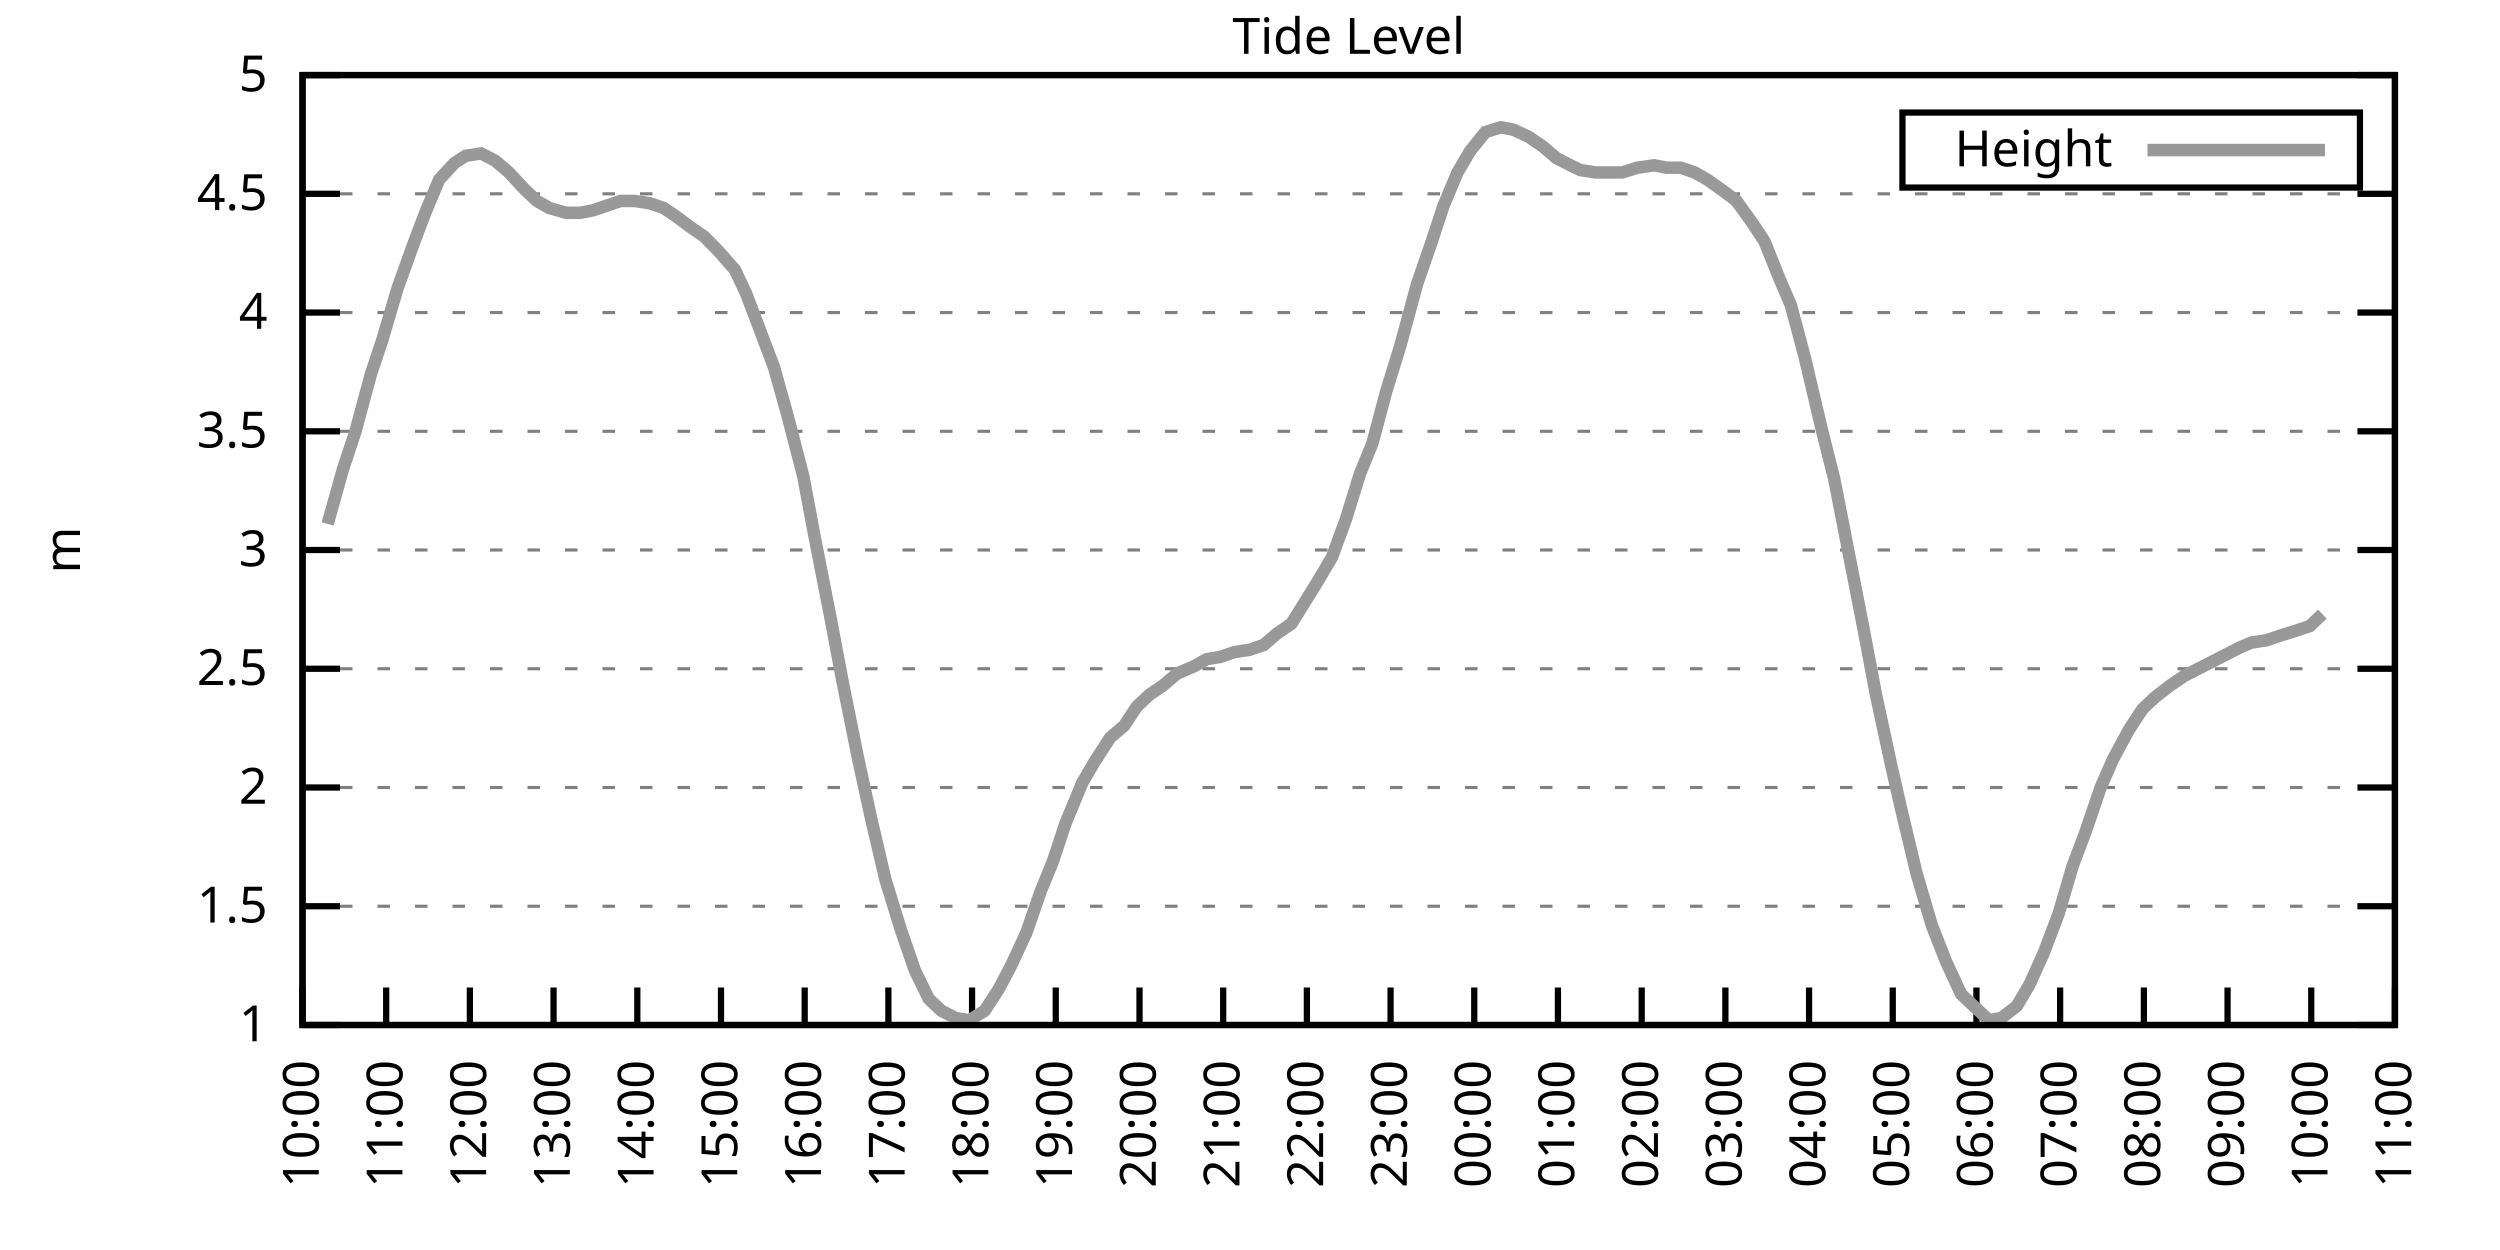
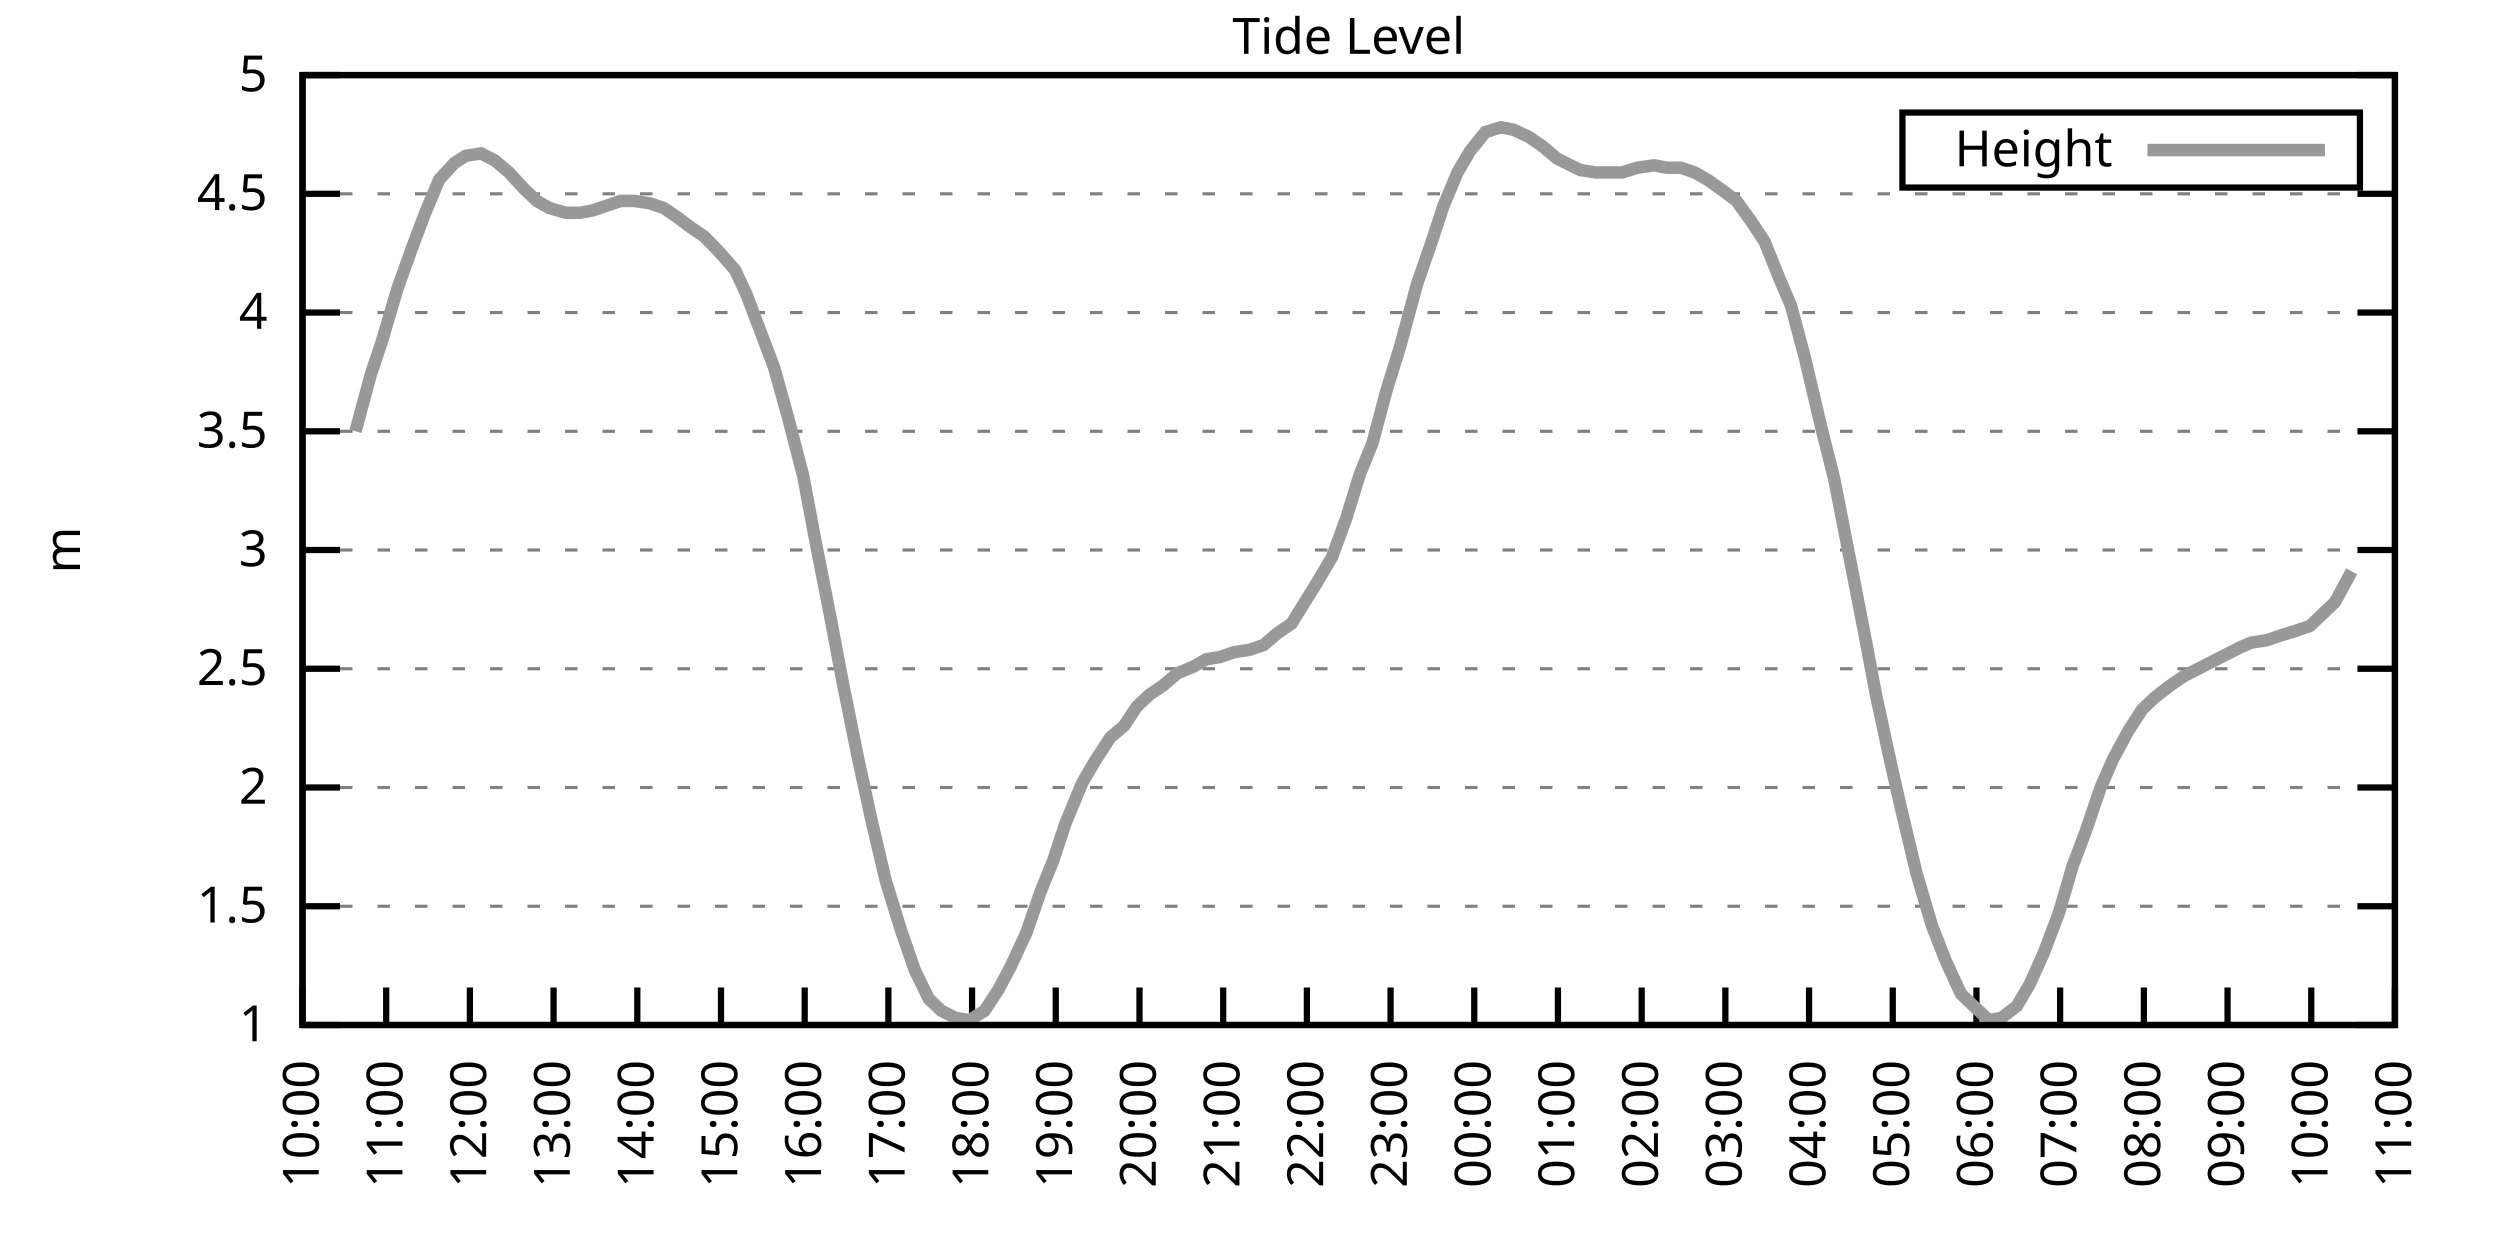
<svg xmlns="http://www.w3.org/2000/svg" xmlns:xlink="http://www.w3.org/1999/xlink" width="400" height="200" viewBox="0 0 400 200">
  <g id="gnuplot_canvas">
    <rect x="0" y="0" width="400" height="200" fill="none" />
    <defs>
      <circle id="gpDot" r="0.5" stroke-width="0.5" stroke="currentColor" />
      <path id="gpPt0" stroke-width="0.333" stroke="currentColor" d="M-1,0 h2 M0,-1 v2" />
      <path id="gpPt1" stroke-width="0.333" stroke="currentColor" d="M-1,-1 L1,1 M1,-1 L-1,1" />
      <path id="gpPt2" stroke-width="0.333" stroke="currentColor" d="M-1,0 L1,0 M0,-1 L0,1 M-1,-1 L1,1 M-1,1 L1,-1" />
      <rect id="gpPt3" stroke-width="0.333" stroke="currentColor" x="-1" y="-1" width="2" height="2" />
      <rect id="gpPt4" stroke-width="0.333" stroke="currentColor" fill="currentColor" x="-1" y="-1" width="2" height="2" />
      <circle id="gpPt5" stroke-width="0.333" stroke="currentColor" cx="0" cy="0" r="1" />
      <use xlink:href="#gpPt5" id="gpPt6" fill="currentColor" stroke="none" />
      <path id="gpPt7" stroke-width="0.333" stroke="currentColor" d="M0,-1.33 L-1.33,0.67 L1.33,0.67 z" />
      <use xlink:href="#gpPt7" id="gpPt8" fill="currentColor" stroke="none" />
      <use xlink:href="#gpPt7" id="gpPt9" stroke="currentColor" transform="rotate(180)" />
      <use xlink:href="#gpPt9" id="gpPt10" fill="currentColor" stroke="none" />
      <use xlink:href="#gpPt3" id="gpPt11" stroke="currentColor" transform="rotate(45)" />
      <use xlink:href="#gpPt11" id="gpPt12" fill="currentColor" stroke="none" />
      <path id="gpPt13" stroke-width="0.333" stroke="currentColor" d="M0,1.330 L1.265,0.411 L0.782,-1.067 L-0.782,-1.076 L-1.265,0.411 z" />
      <use xlink:href="#gpPt13" id="gpPt14" fill="currentColor" stroke="none" />
      <filter id="textbox" filterUnits="objectBoundingBox" x="0" y="0" height="1" width="1">
        <feFlood flood-color="white" flood-opacity="1" result="bgnd" />
        <feComposite in="SourceGraphic" in2="bgnd" operator="atop" />
      </filter>
      <filter id="greybox" filterUnits="objectBoundingBox" x="0" y="0" height="1" width="1">
        <feFlood flood-color="lightgrey" flood-opacity="1" result="grey" />
        <feComposite in="SourceGraphic" in2="grey" operator="atop" />
      </filter>
    </defs>
    <g fill="none" color="white" stroke="currentColor" stroke-width="1.00" stroke-linecap="butt" stroke-linejoin="miter">
</g>
    <g fill="none" color="black" stroke="currentColor" stroke-width="1.00" stroke-linecap="butt" stroke-linejoin="miter">
      <g stroke="none" shape-rendering="crispEdges">
        <polygon fill="rgb(255, 255, 255)" points="48.40,164.00 383.18,164.00 383.18,12.02 48.40,12.02 " />
      </g>
    </g>
    <g fill="none" color="black" stroke="currentColor" stroke-width="1.00" stroke-linecap="butt" stroke-linejoin="miter">
</g>
    <g fill="none" color="black" stroke="black" stroke-width="0.50" stroke-linecap="butt" stroke-linejoin="miter">
</g>
    <g fill="none" color="gray" stroke="currentColor" stroke-width="0.50" stroke-linecap="butt" stroke-linejoin="miter">
      <path stroke="gray" stroke-dasharray="2,4" class="gridline" d="M48.40,164.00 L383.19,164.00  " />
    </g>
    <g fill="none" color="gray" stroke="gray" stroke-width="1.00" stroke-linecap="butt" stroke-linejoin="miter">
</g>
    <g fill="none" color="black" stroke="currentColor" stroke-width="1.00" stroke-linecap="butt" stroke-linejoin="miter">
      <path stroke="black" d="M48.40,164.00 L54.40,164.00 M383.19,164.00 L377.19,164.00  " />
      <g transform="translate(42.80,166.60)" stroke="none" fill="black" font-family="Sans" font-size="8.00" text-anchor="end">
        <text>
          <tspan font-family="Sans"> 1</tspan>
        </text>
      </g>
    </g>
    <g fill="none" color="black" stroke="currentColor" stroke-width="1.00" stroke-linecap="butt" stroke-linejoin="miter">
</g>
    <g fill="none" color="black" stroke="black" stroke-width="0.50" stroke-linecap="butt" stroke-linejoin="miter">
</g>
    <g fill="none" color="gray" stroke="currentColor" stroke-width="0.50" stroke-linecap="butt" stroke-linejoin="miter">
      <path stroke="gray" stroke-dasharray="2,4" class="gridline" d="M48.40,145.00 L383.19,145.00  " />
    </g>
    <g fill="none" color="gray" stroke="gray" stroke-width="1.00" stroke-linecap="butt" stroke-linejoin="miter">
</g>
    <g fill="none" color="black" stroke="currentColor" stroke-width="1.00" stroke-linecap="butt" stroke-linejoin="miter">
      <path stroke="black" d="M48.40,145.00 L54.40,145.00 M383.19,145.00 L377.19,145.00  " />
      <g transform="translate(42.80,147.60)" stroke="none" fill="black" font-family="Sans" font-size="8.00" text-anchor="end">
        <text>
          <tspan font-family="Sans"> 1.5</tspan>
        </text>
      </g>
    </g>
    <g fill="none" color="black" stroke="currentColor" stroke-width="1.00" stroke-linecap="butt" stroke-linejoin="miter">
</g>
    <g fill="none" color="black" stroke="black" stroke-width="0.50" stroke-linecap="butt" stroke-linejoin="miter">
</g>
    <g fill="none" color="gray" stroke="currentColor" stroke-width="0.50" stroke-linecap="butt" stroke-linejoin="miter">
      <path stroke="gray" stroke-dasharray="2,4" class="gridline" d="M48.40,126.00 L383.19,126.00  " />
    </g>
    <g fill="none" color="gray" stroke="gray" stroke-width="1.00" stroke-linecap="butt" stroke-linejoin="miter">
</g>
    <g fill="none" color="black" stroke="currentColor" stroke-width="1.00" stroke-linecap="butt" stroke-linejoin="miter">
      <path stroke="black" d="M48.40,126.00 L54.40,126.00 M383.19,126.00 L377.19,126.00  " />
      <g transform="translate(42.80,128.60)" stroke="none" fill="black" font-family="Sans" font-size="8.00" text-anchor="end">
        <text>
          <tspan font-family="Sans"> 2</tspan>
        </text>
      </g>
    </g>
    <g fill="none" color="black" stroke="currentColor" stroke-width="1.00" stroke-linecap="butt" stroke-linejoin="miter">
</g>
    <g fill="none" color="black" stroke="black" stroke-width="0.50" stroke-linecap="butt" stroke-linejoin="miter">
</g>
    <g fill="none" color="gray" stroke="currentColor" stroke-width="0.50" stroke-linecap="butt" stroke-linejoin="miter">
      <path stroke="gray" stroke-dasharray="2,4" class="gridline" d="M48.40,107.00 L383.19,107.00  " />
    </g>
    <g fill="none" color="gray" stroke="gray" stroke-width="1.00" stroke-linecap="butt" stroke-linejoin="miter">
</g>
    <g fill="none" color="black" stroke="currentColor" stroke-width="1.00" stroke-linecap="butt" stroke-linejoin="miter">
      <path stroke="black" d="M48.40,107.00 L54.40,107.00 M383.19,107.00 L377.19,107.00  " />
      <g transform="translate(42.80,109.60)" stroke="none" fill="black" font-family="Sans" font-size="8.00" text-anchor="end">
        <text>
          <tspan font-family="Sans"> 2.5</tspan>
        </text>
      </g>
    </g>
    <g fill="none" color="black" stroke="currentColor" stroke-width="1.00" stroke-linecap="butt" stroke-linejoin="miter">
</g>
    <g fill="none" color="black" stroke="black" stroke-width="0.50" stroke-linecap="butt" stroke-linejoin="miter">
</g>
    <g fill="none" color="gray" stroke="currentColor" stroke-width="0.50" stroke-linecap="butt" stroke-linejoin="miter">
      <path stroke="gray" stroke-dasharray="2,4" class="gridline" d="M48.40,88.00 L383.19,88.00  " />
    </g>
    <g fill="none" color="gray" stroke="gray" stroke-width="1.00" stroke-linecap="butt" stroke-linejoin="miter">
</g>
    <g fill="none" color="black" stroke="currentColor" stroke-width="1.00" stroke-linecap="butt" stroke-linejoin="miter">
      <path stroke="black" d="M48.40,88.00 L54.40,88.00 M383.19,88.00 L377.19,88.00  " />
      <g transform="translate(42.80,90.60)" stroke="none" fill="black" font-family="Sans" font-size="8.00" text-anchor="end">
        <text>
          <tspan font-family="Sans"> 3</tspan>
        </text>
      </g>
    </g>
    <g fill="none" color="black" stroke="currentColor" stroke-width="1.00" stroke-linecap="butt" stroke-linejoin="miter">
</g>
    <g fill="none" color="black" stroke="black" stroke-width="0.50" stroke-linecap="butt" stroke-linejoin="miter">
</g>
    <g fill="none" color="gray" stroke="currentColor" stroke-width="0.50" stroke-linecap="butt" stroke-linejoin="miter">
      <path stroke="gray" stroke-dasharray="2,4" class="gridline" d="M48.40,69.01 L383.19,69.01  " />
    </g>
    <g fill="none" color="gray" stroke="gray" stroke-width="1.00" stroke-linecap="butt" stroke-linejoin="miter">
</g>
    <g fill="none" color="black" stroke="currentColor" stroke-width="1.00" stroke-linecap="butt" stroke-linejoin="miter">
      <path stroke="black" d="M48.40,69.01 L54.40,69.01 M383.19,69.01 L377.19,69.01  " />
      <g transform="translate(42.80,71.61)" stroke="none" fill="black" font-family="Sans" font-size="8.00" text-anchor="end">
        <text>
          <tspan font-family="Sans"> 3.5</tspan>
        </text>
      </g>
    </g>
    <g fill="none" color="black" stroke="currentColor" stroke-width="1.00" stroke-linecap="butt" stroke-linejoin="miter">
</g>
    <g fill="none" color="black" stroke="black" stroke-width="0.50" stroke-linecap="butt" stroke-linejoin="miter">
</g>
    <g fill="none" color="gray" stroke="currentColor" stroke-width="0.50" stroke-linecap="butt" stroke-linejoin="miter">
      <path stroke="gray" stroke-dasharray="2,4" class="gridline" d="M48.40,50.01 L383.19,50.01  " />
    </g>
    <g fill="none" color="gray" stroke="gray" stroke-width="1.00" stroke-linecap="butt" stroke-linejoin="miter">
</g>
    <g fill="none" color="black" stroke="currentColor" stroke-width="1.00" stroke-linecap="butt" stroke-linejoin="miter">
      <path stroke="black" d="M48.40,50.01 L54.40,50.01 M383.19,50.01 L377.19,50.01  " />
      <g transform="translate(42.80,52.61)" stroke="none" fill="black" font-family="Sans" font-size="8.00" text-anchor="end">
        <text>
          <tspan font-family="Sans"> 4</tspan>
        </text>
      </g>
    </g>
    <g fill="none" color="black" stroke="currentColor" stroke-width="1.00" stroke-linecap="butt" stroke-linejoin="miter">
</g>
    <g fill="none" color="black" stroke="black" stroke-width="0.50" stroke-linecap="butt" stroke-linejoin="miter">
</g>
    <g fill="none" color="gray" stroke="currentColor" stroke-width="0.50" stroke-linecap="butt" stroke-linejoin="miter">
      <path stroke="gray" stroke-dasharray="2,4" class="gridline" d="M48.40,31.01 L383.19,31.01  " />
    </g>
    <g fill="none" color="gray" stroke="gray" stroke-width="1.00" stroke-linecap="butt" stroke-linejoin="miter">
</g>
    <g fill="none" color="black" stroke="currentColor" stroke-width="1.00" stroke-linecap="butt" stroke-linejoin="miter">
      <path stroke="black" d="M48.40,31.01 L54.40,31.01 M383.19,31.01 L377.19,31.01  " />
      <g transform="translate(42.80,33.61)" stroke="none" fill="black" font-family="Sans" font-size="8.00" text-anchor="end">
        <text>
          <tspan font-family="Sans"> 4.5</tspan>
        </text>
      </g>
    </g>
    <g fill="none" color="black" stroke="currentColor" stroke-width="1.00" stroke-linecap="butt" stroke-linejoin="miter">
</g>
    <g fill="none" color="black" stroke="black" stroke-width="0.50" stroke-linecap="butt" stroke-linejoin="miter">
</g>
    <g fill="none" color="gray" stroke="currentColor" stroke-width="0.50" stroke-linecap="butt" stroke-linejoin="miter">
      <path stroke="gray" stroke-dasharray="2,4" class="gridline" d="M48.40,12.01 L383.19,12.01  " />
    </g>
    <g fill="none" color="gray" stroke="gray" stroke-width="1.00" stroke-linecap="butt" stroke-linejoin="miter">
</g>
    <g fill="none" color="black" stroke="currentColor" stroke-width="1.00" stroke-linecap="butt" stroke-linejoin="miter">
      <path stroke="black" d="M48.40,12.01 L54.40,12.01 M383.19,12.01 L377.19,12.01  " />
      <g transform="translate(42.80,14.61)" stroke="none" fill="black" font-family="Sans" font-size="8.00" text-anchor="end">
        <text>
          <tspan font-family="Sans"> 5</tspan>
        </text>
      </g>
    </g>
    <g fill="none" color="black" stroke="currentColor" stroke-width="1.00" stroke-linecap="butt" stroke-linejoin="miter">
      <path stroke="black" d="M48.40,164.00 L48.40,158.00  " />
      <g transform="translate(51.00,169.60) rotate(270.00)" stroke="none" fill="black" font-family="Sans" font-size="8.00" text-anchor="end">
        <text>
          <tspan font-family="Sans">10:00</tspan>
        </text>
      </g>
    </g>
    <g fill="none" color="black" stroke="currentColor" stroke-width="1.00" stroke-linecap="butt" stroke-linejoin="miter">
      <path stroke="black" d="M61.79,164.00 L61.79,158.00  " />
      <g transform="translate(64.39,169.60) rotate(270.00)" stroke="none" fill="black" font-family="Sans" font-size="8.00" text-anchor="end">
        <text>
          <tspan font-family="Sans">11:00</tspan>
        </text>
      </g>
    </g>
    <g fill="none" color="black" stroke="currentColor" stroke-width="1.00" stroke-linecap="butt" stroke-linejoin="miter">
      <path stroke="black" d="M75.18,164.00 L75.18,158.00  " />
      <g transform="translate(77.78,169.60) rotate(270.00)" stroke="none" fill="black" font-family="Sans" font-size="8.00" text-anchor="end">
        <text>
          <tspan font-family="Sans">12:00</tspan>
        </text>
      </g>
    </g>
    <g fill="none" color="black" stroke="currentColor" stroke-width="1.00" stroke-linecap="butt" stroke-linejoin="miter">
      <path stroke="black" d="M88.57,164.00 L88.57,158.00  " />
      <g transform="translate(91.17,169.60) rotate(270.00)" stroke="none" fill="black" font-family="Sans" font-size="8.00" text-anchor="end">
        <text>
          <tspan font-family="Sans">13:00</tspan>
        </text>
      </g>
    </g>
    <g fill="none" color="black" stroke="currentColor" stroke-width="1.00" stroke-linecap="butt" stroke-linejoin="miter">
      <path stroke="black" d="M101.97,164.00 L101.97,158.00  " />
      <g transform="translate(104.57,169.60) rotate(270.00)" stroke="none" fill="black" font-family="Sans" font-size="8.00" text-anchor="end">
        <text>
          <tspan font-family="Sans">14:00</tspan>
        </text>
      </g>
    </g>
    <g fill="none" color="black" stroke="currentColor" stroke-width="1.00" stroke-linecap="butt" stroke-linejoin="miter">
      <path stroke="black" d="M115.36,164.00 L115.36,158.00  " />
      <g transform="translate(117.96,169.60) rotate(270.00)" stroke="none" fill="black" font-family="Sans" font-size="8.00" text-anchor="end">
        <text>
          <tspan font-family="Sans">15:00</tspan>
        </text>
      </g>
    </g>
    <g fill="none" color="black" stroke="currentColor" stroke-width="1.00" stroke-linecap="butt" stroke-linejoin="miter">
      <path stroke="black" d="M128.75,164.00 L128.75,158.00  " />
      <g transform="translate(131.35,169.60) rotate(270.00)" stroke="none" fill="black" font-family="Sans" font-size="8.00" text-anchor="end">
        <text>
          <tspan font-family="Sans">16:00</tspan>
        </text>
      </g>
    </g>
    <g fill="none" color="black" stroke="currentColor" stroke-width="1.00" stroke-linecap="butt" stroke-linejoin="miter">
      <path stroke="black" d="M142.14,164.00 L142.14,158.00  " />
      <g transform="translate(144.74,169.60) rotate(270.00)" stroke="none" fill="black" font-family="Sans" font-size="8.00" text-anchor="end">
        <text>
          <tspan font-family="Sans">17:00</tspan>
        </text>
      </g>
    </g>
    <g fill="none" color="black" stroke="currentColor" stroke-width="1.00" stroke-linecap="butt" stroke-linejoin="miter">
      <path stroke="black" d="M155.53,164.00 L155.53,158.00  " />
      <g transform="translate(158.13,169.60) rotate(270.00)" stroke="none" fill="black" font-family="Sans" font-size="8.00" text-anchor="end">
        <text>
          <tspan font-family="Sans">18:00</tspan>
        </text>
      </g>
    </g>
    <g fill="none" color="black" stroke="currentColor" stroke-width="1.00" stroke-linecap="butt" stroke-linejoin="miter">
      <path stroke="black" d="M168.92,164.00 L168.92,158.00  " />
      <g transform="translate(171.52,169.60) rotate(270.00)" stroke="none" fill="black" font-family="Sans" font-size="8.00" text-anchor="end">
        <text>
          <tspan font-family="Sans">19:00</tspan>
        </text>
      </g>
    </g>
    <g fill="none" color="black" stroke="currentColor" stroke-width="1.00" stroke-linecap="butt" stroke-linejoin="miter">
      <path stroke="black" d="M182.32,164.00 L182.32,158.00  " />
      <g transform="translate(184.92,169.60) rotate(270.00)" stroke="none" fill="black" font-family="Sans" font-size="8.00" text-anchor="end">
        <text>
          <tspan font-family="Sans">20:00</tspan>
        </text>
      </g>
    </g>
    <g fill="none" color="black" stroke="currentColor" stroke-width="1.00" stroke-linecap="butt" stroke-linejoin="miter">
      <path stroke="black" d="M195.71,164.00 L195.71,158.00  " />
      <g transform="translate(198.31,169.60) rotate(270.00)" stroke="none" fill="black" font-family="Sans" font-size="8.00" text-anchor="end">
        <text>
          <tspan font-family="Sans">21:00</tspan>
        </text>
      </g>
    </g>
    <g fill="none" color="black" stroke="currentColor" stroke-width="1.00" stroke-linecap="butt" stroke-linejoin="miter">
      <path stroke="black" d="M209.10,164.00 L209.10,158.00  " />
      <g transform="translate(211.70,169.60) rotate(270.00)" stroke="none" fill="black" font-family="Sans" font-size="8.00" text-anchor="end">
        <text>
          <tspan font-family="Sans">22:00</tspan>
        </text>
      </g>
    </g>
    <g fill="none" color="black" stroke="currentColor" stroke-width="1.00" stroke-linecap="butt" stroke-linejoin="miter">
      <path stroke="black" d="M222.49,164.00 L222.49,158.00  " />
      <g transform="translate(225.09,169.60) rotate(270.00)" stroke="none" fill="black" font-family="Sans" font-size="8.00" text-anchor="end">
        <text>
          <tspan font-family="Sans">23:00</tspan>
        </text>
      </g>
    </g>
    <g fill="none" color="black" stroke="currentColor" stroke-width="1.00" stroke-linecap="butt" stroke-linejoin="miter">
      <path stroke="black" d="M235.88,164.00 L235.88,158.00  " />
      <g transform="translate(238.48,169.60) rotate(270.00)" stroke="none" fill="black" font-family="Sans" font-size="8.00" text-anchor="end">
        <text>
          <tspan font-family="Sans">00:00</tspan>
        </text>
      </g>
    </g>
    <g fill="none" color="black" stroke="currentColor" stroke-width="1.00" stroke-linecap="butt" stroke-linejoin="miter">
      <path stroke="black" d="M249.27,164.00 L249.27,158.00  " />
      <g transform="translate(251.87,169.60) rotate(270.00)" stroke="none" fill="black" font-family="Sans" font-size="8.00" text-anchor="end">
        <text>
          <tspan font-family="Sans">01:00</tspan>
        </text>
      </g>
    </g>
    <g fill="none" color="black" stroke="currentColor" stroke-width="1.00" stroke-linecap="butt" stroke-linejoin="miter">
      <path stroke="black" d="M262.67,164.00 L262.67,158.00  " />
      <g transform="translate(265.27,169.60) rotate(270.00)" stroke="none" fill="black" font-family="Sans" font-size="8.00" text-anchor="end">
        <text>
          <tspan font-family="Sans">02:00</tspan>
        </text>
      </g>
    </g>
    <g fill="none" color="black" stroke="currentColor" stroke-width="1.00" stroke-linecap="butt" stroke-linejoin="miter">
      <path stroke="black" d="M276.06,164.00 L276.06,158.00  " />
      <g transform="translate(278.66,169.60) rotate(270.00)" stroke="none" fill="black" font-family="Sans" font-size="8.00" text-anchor="end">
        <text>
          <tspan font-family="Sans">03:00</tspan>
        </text>
      </g>
    </g>
    <g fill="none" color="black" stroke="currentColor" stroke-width="1.00" stroke-linecap="butt" stroke-linejoin="miter">
      <path stroke="black" d="M289.45,164.00 L289.45,158.00  " />
      <g transform="translate(292.05,169.60) rotate(270.00)" stroke="none" fill="black" font-family="Sans" font-size="8.00" text-anchor="end">
        <text>
          <tspan font-family="Sans">04:00</tspan>
        </text>
      </g>
    </g>
    <g fill="none" color="black" stroke="currentColor" stroke-width="1.00" stroke-linecap="butt" stroke-linejoin="miter">
      <path stroke="black" d="M302.84,164.00 L302.84,158.00  " />
      <g transform="translate(305.44,169.60) rotate(270.00)" stroke="none" fill="black" font-family="Sans" font-size="8.00" text-anchor="end">
        <text>
          <tspan font-family="Sans">05:00</tspan>
        </text>
      </g>
    </g>
    <g fill="none" color="black" stroke="currentColor" stroke-width="1.00" stroke-linecap="butt" stroke-linejoin="miter">
      <path stroke="black" d="M316.23,164.00 L316.23,158.00  " />
      <g transform="translate(318.83,169.60) rotate(270.00)" stroke="none" fill="black" font-family="Sans" font-size="8.00" text-anchor="end">
        <text>
          <tspan font-family="Sans">06:00</tspan>
        </text>
      </g>
    </g>
    <g fill="none" color="black" stroke="currentColor" stroke-width="1.00" stroke-linecap="butt" stroke-linejoin="miter">
      <path stroke="black" d="M329.62,164.00 L329.62,158.00  " />
      <g transform="translate(332.22,169.60) rotate(270.00)" stroke="none" fill="black" font-family="Sans" font-size="8.00" text-anchor="end">
        <text>
          <tspan font-family="Sans">07:00</tspan>
        </text>
      </g>
    </g>
    <g fill="none" color="black" stroke="currentColor" stroke-width="1.00" stroke-linecap="butt" stroke-linejoin="miter">
      <path stroke="black" d="M343.02,164.00 L343.02,158.00  " />
      <g transform="translate(345.62,169.60) rotate(270.00)" stroke="none" fill="black" font-family="Sans" font-size="8.00" text-anchor="end">
        <text>
          <tspan font-family="Sans">08:00</tspan>
        </text>
      </g>
    </g>
    <g fill="none" color="black" stroke="currentColor" stroke-width="1.00" stroke-linecap="butt" stroke-linejoin="miter">
      <path stroke="black" d="M356.41,164.00 L356.41,158.00  " />
      <g transform="translate(359.01,169.60) rotate(270.00)" stroke="none" fill="black" font-family="Sans" font-size="8.00" text-anchor="end">
        <text>
          <tspan font-family="Sans">09:00</tspan>
        </text>
      </g>
    </g>
    <g fill="none" color="black" stroke="currentColor" stroke-width="1.00" stroke-linecap="butt" stroke-linejoin="miter">
      <path stroke="black" d="M369.80,164.00 L369.80,158.00  " />
      <g transform="translate(372.40,169.60) rotate(270.00)" stroke="none" fill="black" font-family="Sans" font-size="8.00" text-anchor="end">
        <text>
          <tspan font-family="Sans">10:00</tspan>
        </text>
      </g>
    </g>
    <g fill="none" color="black" stroke="currentColor" stroke-width="1.00" stroke-linecap="butt" stroke-linejoin="miter">
      <path stroke="black" d="M383.19,164.00 L383.19,158.00  " />
      <g transform="translate(385.79,169.60) rotate(270.00)" stroke="none" fill="black" font-family="Sans" font-size="8.00" text-anchor="end">
        <text>
          <tspan font-family="Sans">11:00</tspan>
        </text>
      </g>
    </g>
    <g fill="none" color="black" stroke="currentColor" stroke-width="1.00" stroke-linecap="butt" stroke-linejoin="miter">
</g>
    <g fill="none" color="black" stroke="currentColor" stroke-width="1.00" stroke-linecap="butt" stroke-linejoin="miter">
      <path stroke="black" d="M48.40,12.01 L48.40,164.00 L383.19,164.00 L383.19,12.01 L48.40,12.01 Z  " />
    </g>
    <g fill="none" color="black" stroke="currentColor" stroke-width="1.00" stroke-linecap="butt" stroke-linejoin="miter">
</g>
    <g fill="none" color="black" stroke="currentColor" stroke-width="1.00" stroke-linecap="butt" stroke-linejoin="miter">
      <path stroke="black" d="M304.39,30.01 L304.39,18.01 L377.59,18.01 L377.59,30.01 L304.39,30.01 Z  " />
    </g>
    <g id="Tide_level_plot_1">
      <g fill="none" color="white" stroke="black" stroke-width="2.00" stroke-linecap="butt" stroke-linejoin="miter">
</g>
      <g fill="none" color="black" stroke="currentColor" stroke-width="2.00" stroke-linecap="butt" stroke-linejoin="miter">
        <g transform="translate(337.99,26.61)" stroke="none" fill="black" font-family="Sans" font-size="8.00" text-anchor="end">
          <text>
            <tspan font-family="Sans">Height</tspan>
          </text>
        </g>
      </g>
      <g fill="none" color="black" stroke="currentColor" stroke-width="2.00" stroke-linecap="butt" stroke-linejoin="miter">
-         <path stroke="rgb(153, 153, 153)" d="M343.59,24.01 L371.99,24.01 M52.42,83.83 L54.87,75.09 L56.88,69.01 L59.34,59.89 L61.12,54.57 L63.58,46.21   L66.03,39.37 L68.04,34.05 L70.27,28.73 L72.73,26.07 L74.51,24.93 L76.97,24.55 L79.20,25.69 L81.43,27.59   L83.89,30.25 L85.90,32.15 L87.91,33.29 L90.58,34.05 L92.82,34.05 L94.82,33.67 L97.06,32.91 L99.29,32.15   L101.52,32.15 L103.98,32.53 L106.21,33.29 L108.44,34.81 L110.45,36.33 L112.68,37.85 L114.91,40.13 L117.59,43.17   L119.38,46.97 L123.84,58.75 L126.07,66.73 L128.53,76.23 L130.31,85.73 L132.99,99.40 L134.78,108.90 L137.23,121.06   L139.46,131.32 L141.69,140.82 L144.15,148.80 L146.38,155.26 L148.61,159.82 L150.62,161.72 L152.85,162.86 L155.09,163.24   L157.54,161.72 L159.77,158.30 L161.78,154.50 L164.24,149.18 L166.47,142.72 L168.48,137.78 L170.49,131.70 L173.17,125.24   L175.17,121.82 L177.63,118.02 L179.86,116.12 L181.87,113.08 L183.88,111.18 L186.11,109.66 L188.34,107.76 L191.02,106.62   L193.03,105.48 L195.26,105.10 L197.49,104.34 L199.95,103.96 L202.18,103.20 L204.41,101.30 L206.64,99.78 L210.88,92.94   L213.12,89.14 L215.35,83.07 L217.58,75.85 L219.59,70.91 L221.82,62.55 L224.05,55.33 L226.73,45.45 L228.96,38.99   L230.97,32.91 L233.20,27.59 L235.21,24.17 L237.67,21.13 L240.12,20.37 L242.13,20.75 L244.59,21.89 L246.82,23.41   L249.05,25.31 L251.28,26.45 L252.85,27.21 L255.30,27.59 L257.98,27.59 L259.54,27.59 L262.00,26.83 L264.67,26.45   L266.68,26.83 L268.92,26.83 L271.15,27.59 L273.16,28.73 L275.83,30.63 L277.84,32.15 L280.30,35.57 L282.31,38.61   L284.76,44.69 L286.55,48.87 L288.78,57.23 L291.46,68.63 L293.47,76.61 L295.92,89.14 L298.15,100.54 L300.16,111.18   L302.62,122.58 L304.18,129.42 L306.63,139.68 L309.09,148.04 L311.32,153.74 L313.78,159.06 L315.79,160.96 L318.24,163.24   L320.25,162.86 L322.70,160.96 L324.71,157.54 L326.95,152.60 L329.40,146.14 L331.63,138.54 L333.64,133.22 L336.10,126.00   L338.10,121.44 L340.56,116.88 L342.79,113.46 L344.80,111.56 L347.26,109.66 L349.49,108.14 L351.72,107.00 L353.95,105.86   L356.18,104.72 L358.42,103.58 L360.20,102.82 L362.66,102.44 L364.89,101.68 L367.34,100.92 L369.58,100.16 L371.58,98.26    " />
+         <path stroke="rgb(153, 153, 153)" d="M343.59,24.01 L371.99,24.01 M56.88,69.01 L59.34,59.89 L61.12,54.57 L63.58,46.21 L66.03,39.37 L68.04,34.05   L70.27,28.73 L72.73,26.07 L74.51,24.93 L76.97,24.55 L79.20,25.69 L81.43,27.59 L83.89,30.25 L85.90,32.15   L87.91,33.29 L90.58,34.05 L92.82,34.05 L94.82,33.67 L97.06,32.91 L99.29,32.15 L101.52,32.15 L103.98,32.53   L106.21,33.29 L108.44,34.81 L110.45,36.33 L112.68,37.85 L114.91,40.13 L117.59,43.17 L119.38,46.97 L123.84,58.75   L126.07,66.73 L128.53,76.23 L130.31,85.73 L132.99,99.40 L134.78,108.90 L137.23,121.06 L139.46,131.32 L141.69,140.82   L144.15,148.80 L146.38,155.26 L148.61,159.82 L150.62,161.72 L152.85,162.86 L155.09,163.24 L157.54,161.72 L159.77,158.30   L161.78,154.50 L164.24,149.18 L166.47,142.72 L168.48,137.78 L170.49,131.70 L173.17,125.24 L175.17,121.82 L177.63,118.02   L179.86,116.12 L181.87,113.08 L183.88,111.18 L186.11,109.66 L188.34,107.76 L191.02,106.62 L193.03,105.48 L195.26,105.10   L197.49,104.34 L199.95,103.96 L202.18,103.20 L204.41,101.30 L206.64,99.78 L210.88,92.94 L213.12,89.14 L215.35,83.07   L217.58,75.85 L219.59,70.91 L221.82,62.55 L224.05,55.33 L226.73,45.45 L228.96,38.99 L230.97,32.91 L233.20,27.59   L235.21,24.17 L237.67,21.13 L240.12,20.37 L242.13,20.75 L244.59,21.89 L246.82,23.41 L249.05,25.31 L251.28,26.45   L252.85,27.21 L255.30,27.59 L257.98,27.59 L259.54,27.59 L262.00,26.83 L264.67,26.45 L266.68,26.83 L268.92,26.83   L271.15,27.59 L273.16,28.73 L275.83,30.63 L277.84,32.15 L280.30,35.57 L282.31,38.61 L284.76,44.69 L286.55,48.87   L288.78,57.23 L291.46,68.63 L293.47,76.61 L295.92,89.14 L298.15,100.54 L300.16,111.18 L302.62,122.58 L304.18,129.42   L306.63,139.68 L309.09,148.04 L311.32,153.74 L313.78,159.06 L315.79,160.96 L318.24,163.24 L320.25,162.86 L322.70,160.96   L324.71,157.54 L326.95,152.60 L329.40,146.14 L331.63,138.54 L333.64,133.22 L336.10,126.00 L338.10,121.44 L340.56,116.88   L342.79,113.46 L344.80,111.56 L347.26,109.66 L349.49,108.14 L351.72,107.00 L353.95,105.86 L356.18,104.72 L358.42,103.58   L360.20,102.82 L362.66,102.44 L364.89,101.68 L367.34,100.92 L369.58,100.16 L371.58,98.26 L373.59,96.36 L376.27,91.42    " />
      </g>
    </g>
    <g fill="none" color="black" stroke="currentColor" stroke-width="2.00" stroke-linecap="butt" stroke-linejoin="miter">
</g>
    <g fill="none" color="black" stroke="black" stroke-width="1.00" stroke-linecap="butt" stroke-linejoin="miter">
</g>
    <g fill="none" color="black" stroke="currentColor" stroke-width="1.00" stroke-linecap="butt" stroke-linejoin="miter">
      <path stroke="black" d="M48.40,12.01 L48.40,164.00 L383.19,164.00 L383.19,12.01 L48.40,12.01 Z  " />
      <g transform="translate(12.80,88.01) rotate(270.00)" stroke="none" fill="black" font-family="Sans" font-size="8.00" text-anchor="middle">
        <text>
          <tspan font-family="Sans">m</tspan>
        </text>
      </g>
    </g>
    <g fill="none" color="black" stroke="currentColor" stroke-width="1.00" stroke-linecap="butt" stroke-linejoin="miter">
</g>
    <g fill="none" color="black" stroke="currentColor" stroke-width="1.00" stroke-linecap="butt" stroke-linejoin="miter">
      <g transform="translate(215.79,8.61)" stroke="none" fill="black" font-family="Sans" font-size="8.00" text-anchor="middle">
        <text>
          <tspan font-family="Sans">Tide Level</tspan>
        </text>
      </g>
    </g>
    <g fill="none" color="black" stroke="currentColor" stroke-width="1.00" stroke-linecap="butt" stroke-linejoin="miter">
</g>
  </g>
</svg>
